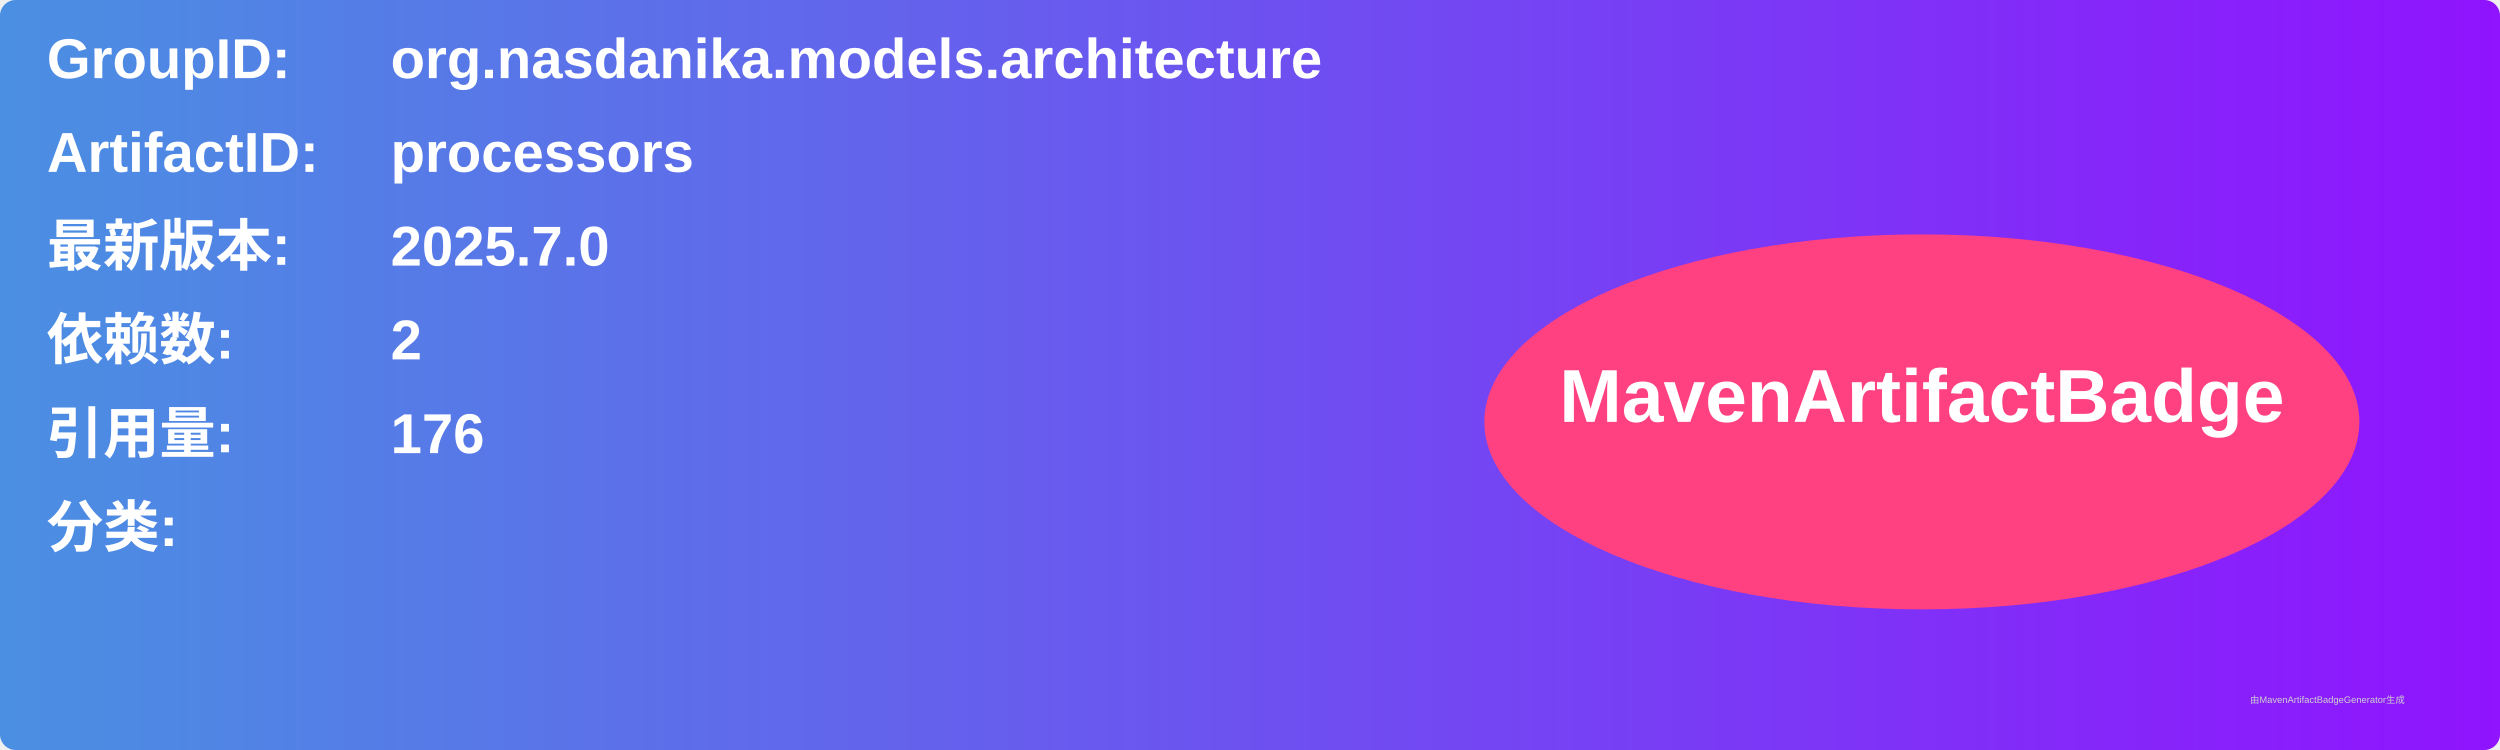
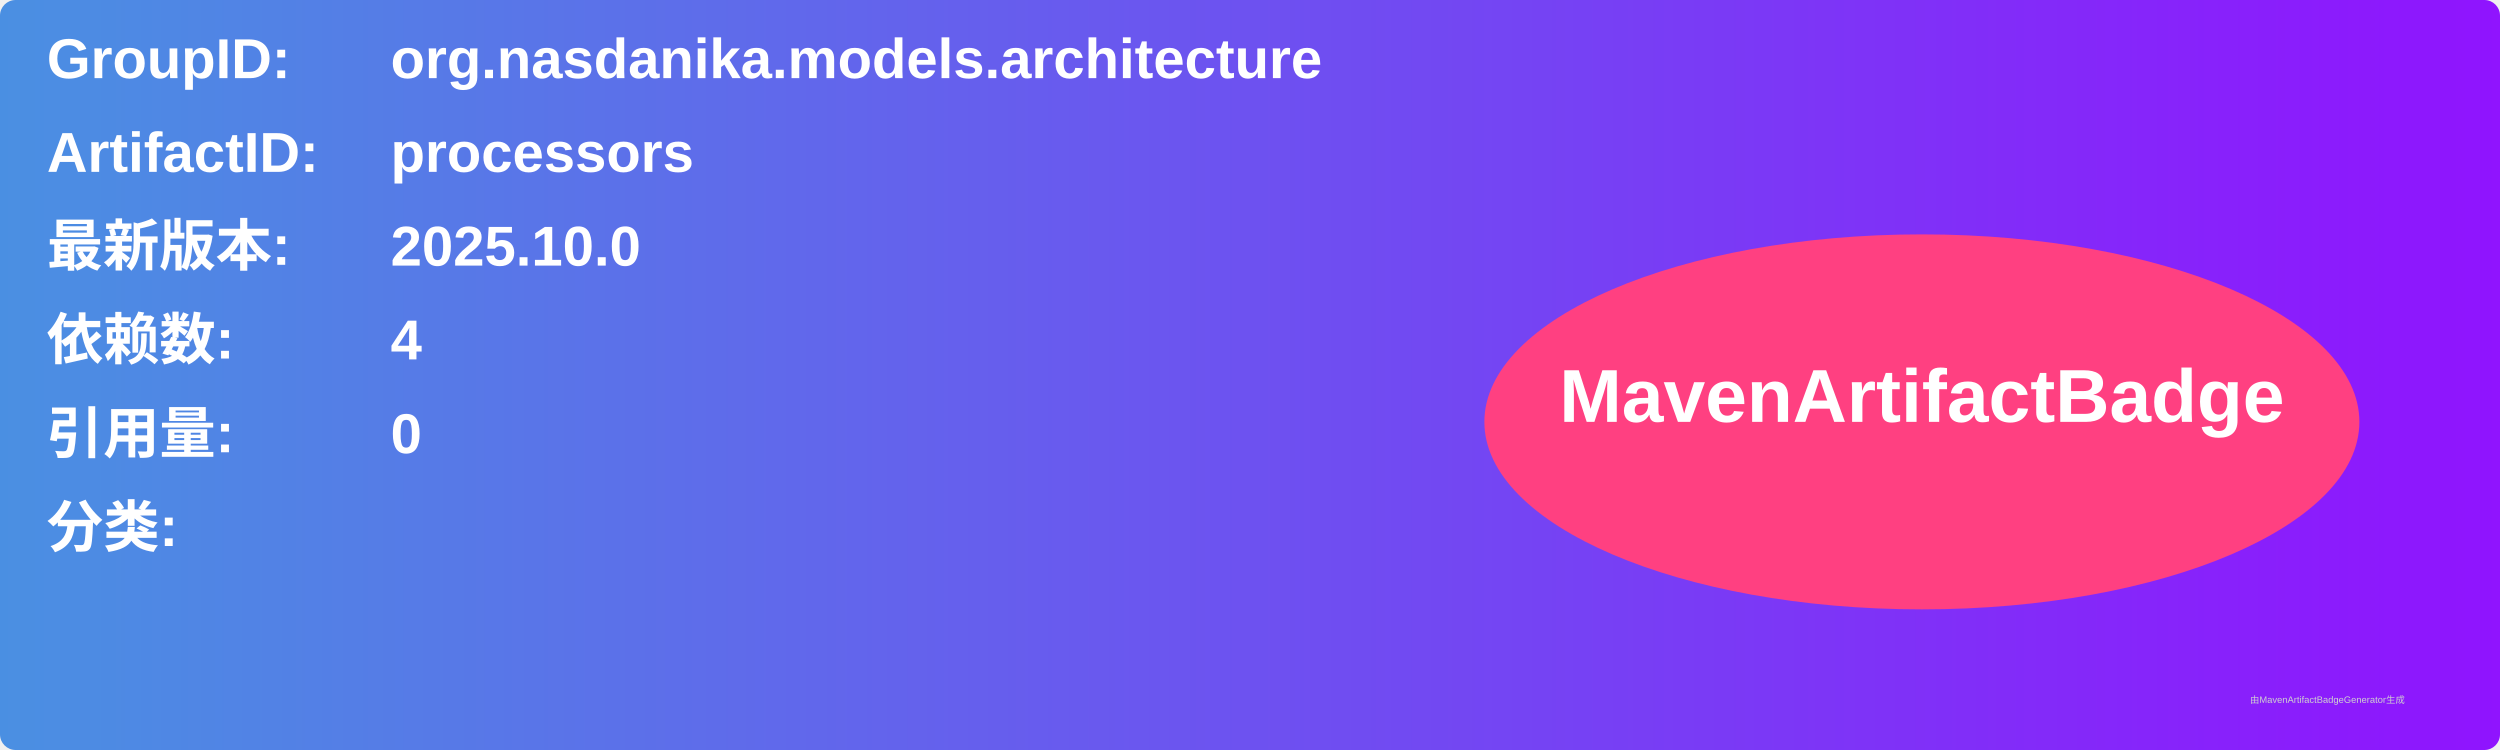
<svg xmlns="http://www.w3.org/2000/svg" width="800" height="240" viewBox="0 0 800 240">
  <linearGradient id="grad" x1="0%" y1="0%" x2="100%" y2="0%">
    <stop offset="0%" stop-color="#4a90e2" />
    <stop offset="100%" stop-color="#9013fe" />
  </linearGradient>
  <rect width="100%" height="100%" rx="5" ry="5" fill="url(#grad)" />
  <g transform="translate(15, 15)">
    <text x="0" y="10" font-family="Arial" font-size="18" fill="white" font-weight="bold" width="260">GroupID:</text>
    <text x="110" y="10" font-family="Arial" font-size="18" fill="white" font-weight="bold" width="460">org.nasdanika.models.architecture</text>
    <text x="0" y="40" font-family="Arial" font-size="18" fill="white" font-weight="bold" width="260">ArtifactID:</text>
    <text x="110" y="40" font-family="Arial" font-size="18" fill="white" font-weight="bold" width="460">processors</text>
    <text x="0" y="70" font-family="Arial" font-size="18" fill="white" font-weight="bold">最新版本:</text>
    <text x="110" y="70" font-family="Arial" font-size="18" fill="white" font-weight="bold">
-       <tspan font-weight="bold">2025.7.0</tspan>
+       <tspan font-weight="bold">2025.10.0</tspan>
    </text>
    <text x="0" y="100" font-family="Arial" font-size="18" fill="white" font-weight="bold">依赖数: </text>
    <text x="110" y="100" font-family="Arial" font-size="18" fill="white">
-       <tspan font-weight="bold">2</tspan>
+       <tspan font-weight="bold">4</tspan>
    </text>
    <text x="0" y="130" font-family="Arial" font-size="18" fill="white" font-weight="bold">引用量: </text>
    <text x="110" y="130" font-family="Arial" font-size="18" fill="white">
-       <tspan font-weight="bold">176</tspan>
+       <tspan font-weight="bold">0</tspan>
    </text>
    <text x="0" y="160" font-family="Arial" font-size="18" fill="white" font-weight="bold">分类:</text>
    <text x="10" y="190" font-family="Arial" font-size="10" fill="white">
      <tspan font-weight="bold" />
    </text>
    <ellipse cx="600" cy="120" rx="140" ry="60" fill="#ff4081" />
    <text x="600" y="120" text-anchor="middle" font-family="Arial" font-size="24" fill="white" font-weight="bold">MavenArtifactBadge</text>
  </g>
  <text x="720" y="225" font-family="Arial" font-size="3" fill="#d0d0d0">由MavenArtifactBadgeGenerator生成</text>
</svg>
